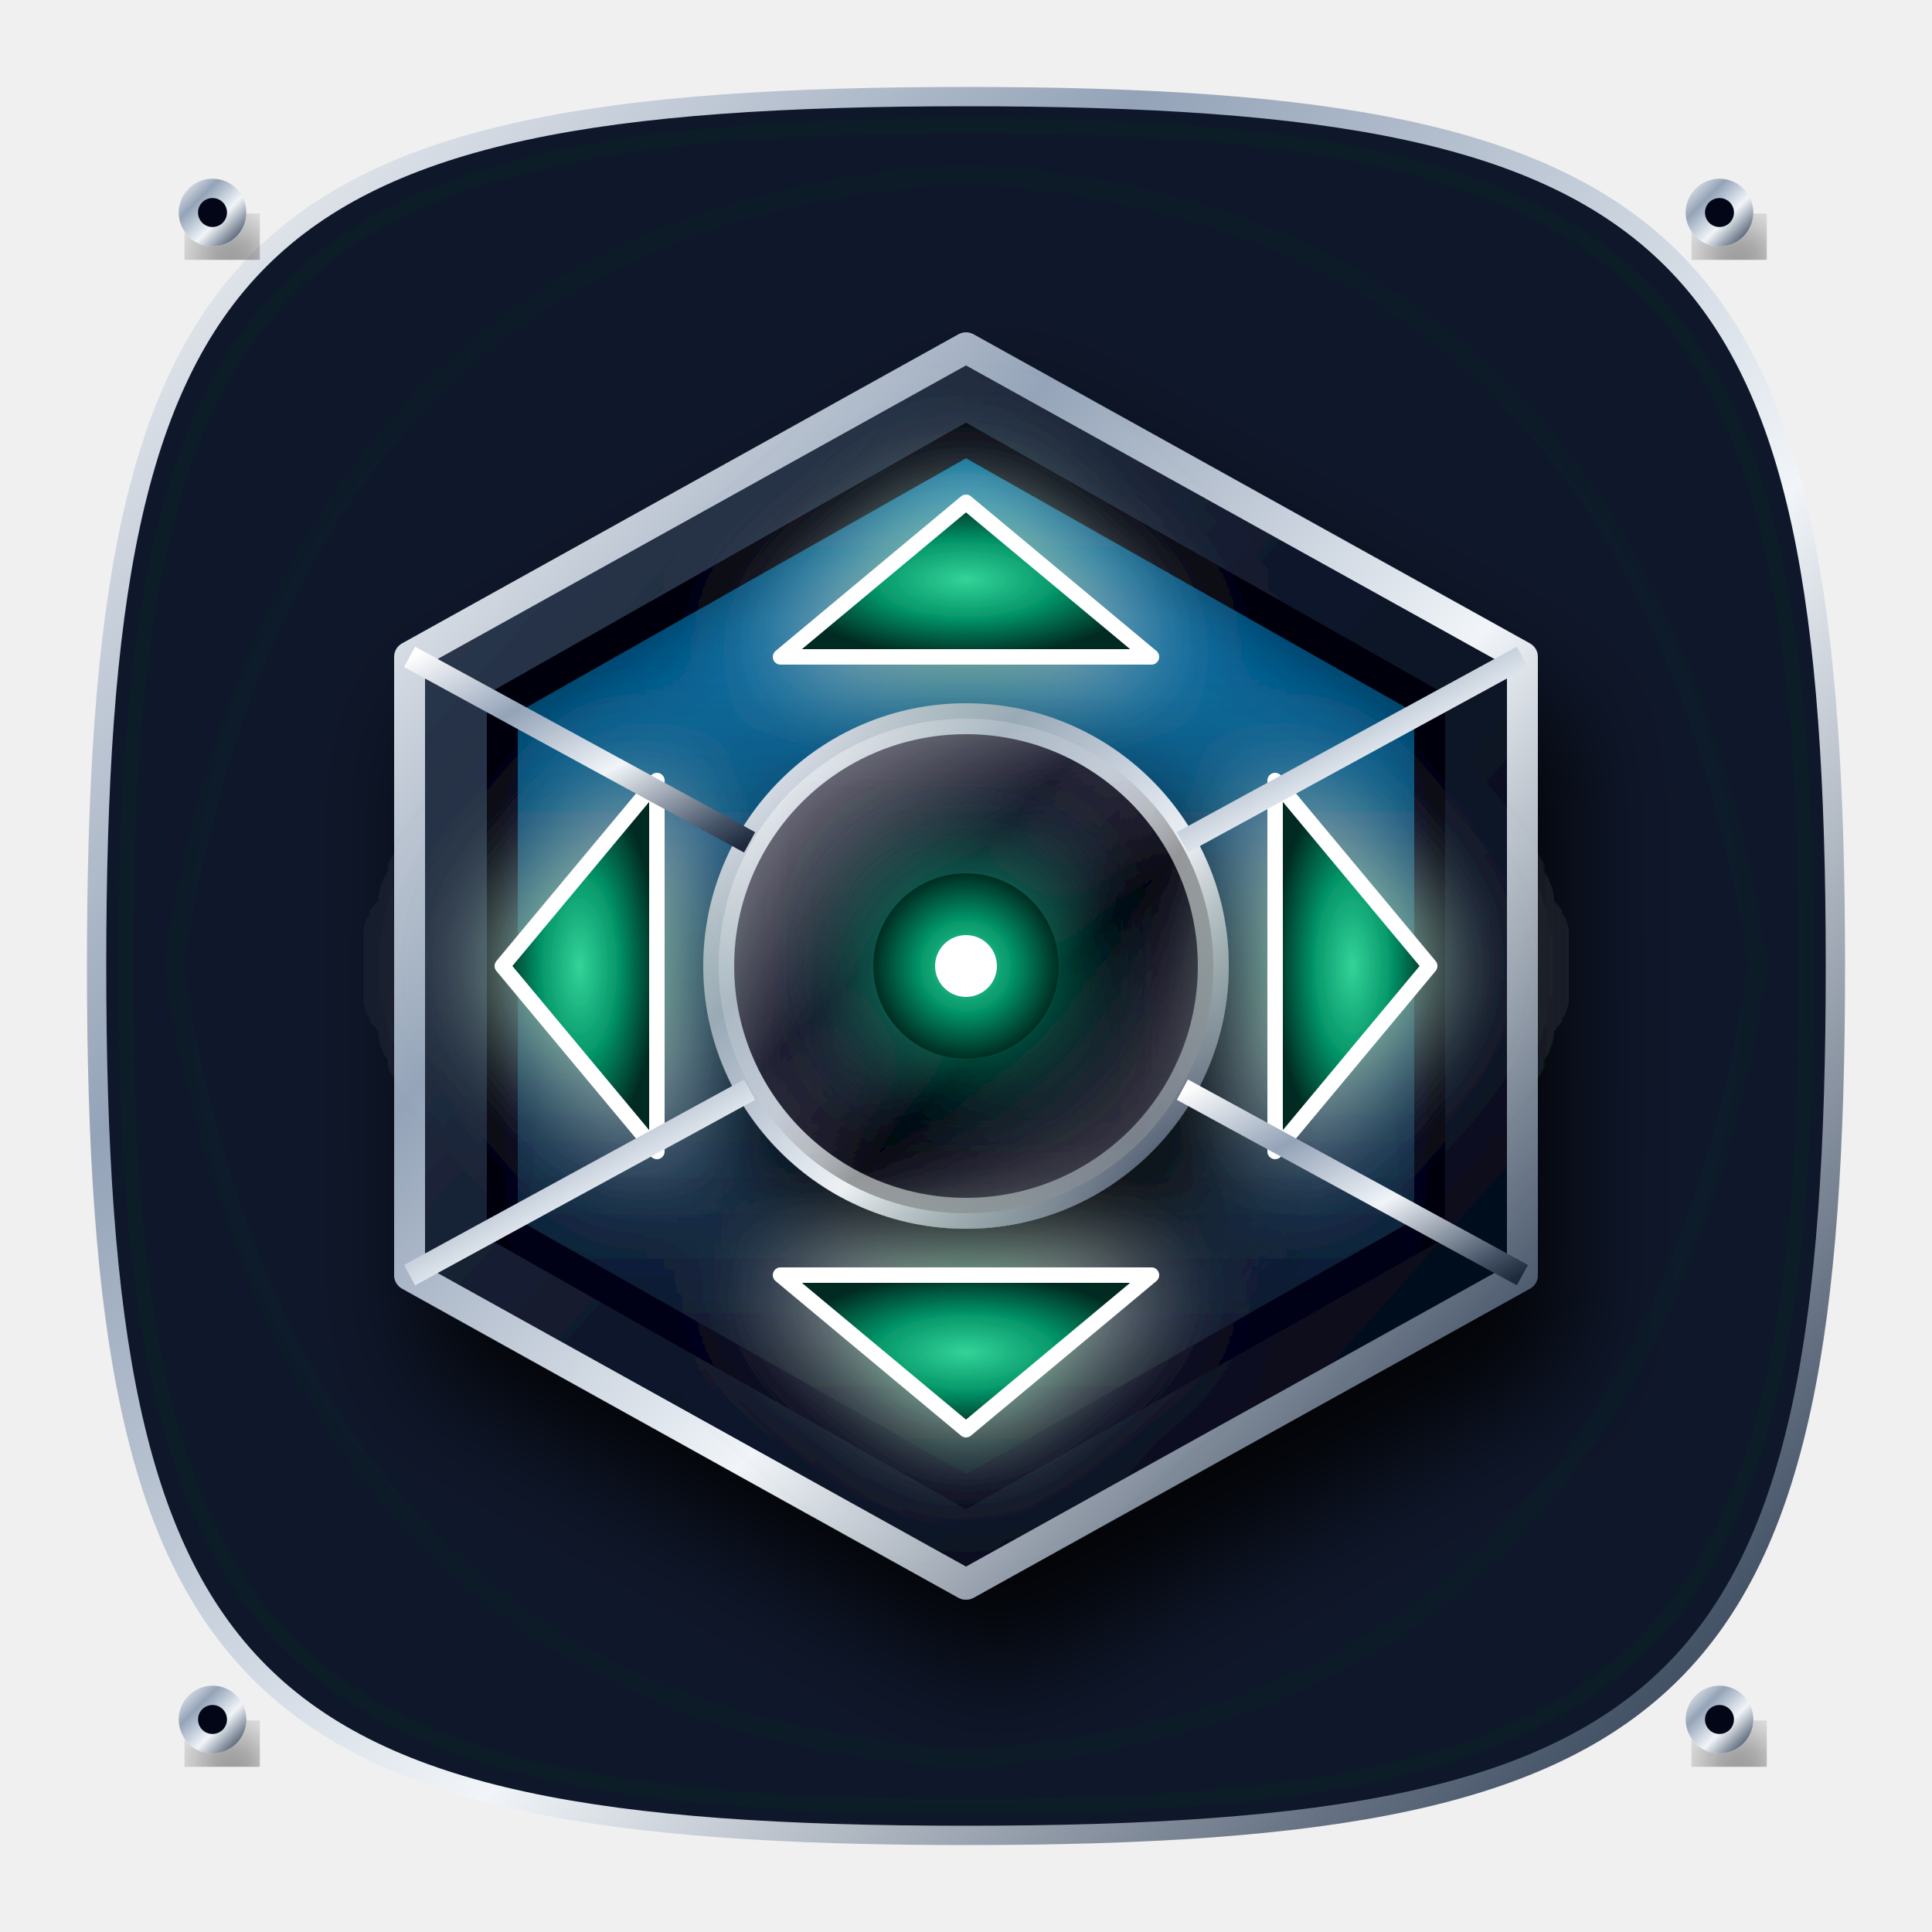
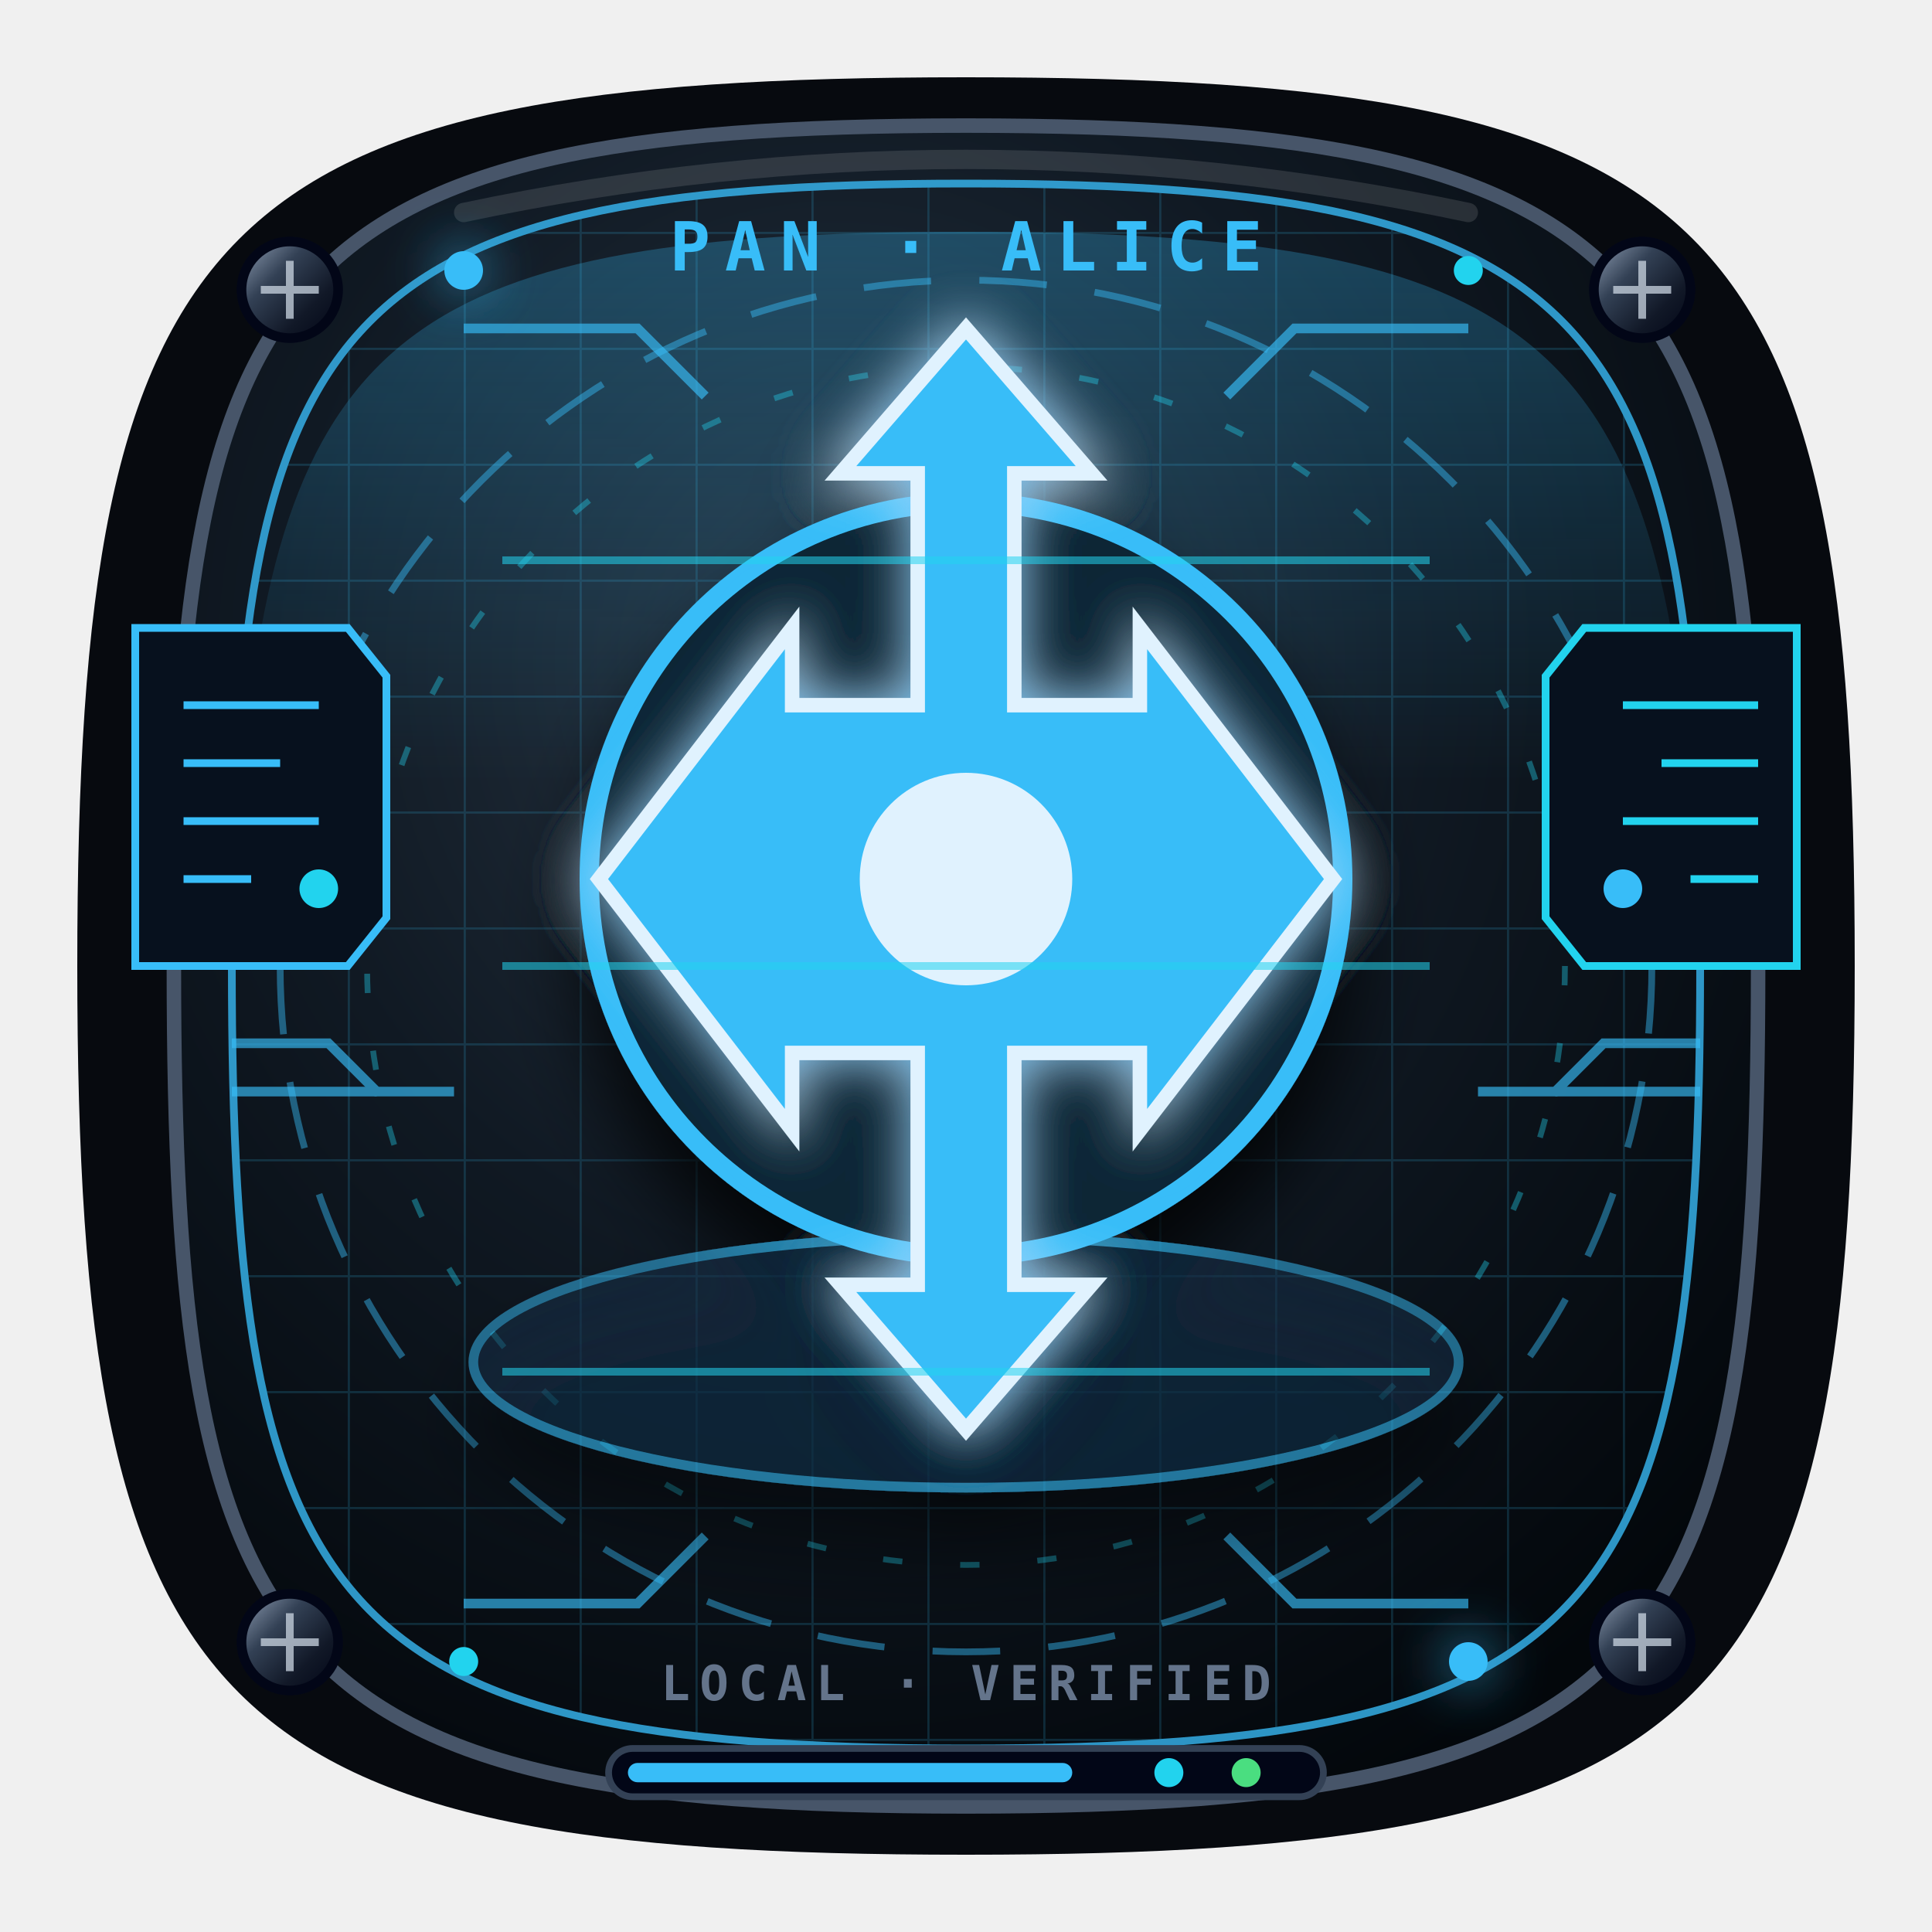
- <svg xmlns="http://www.w3.org/2000/svg" width="200" height="200" viewBox="0 0 200 200">
+ <svg xmlns="http://www.w3.org/2000/svg" viewBox="0 0 200 200" role="img" aria-label="Desplazar vista">
+   <style>
+     .pan-orbit{animation:panOrbit 4s linear infinite}.pan-pulse{animation:panPulse 1.8s ease-in-out infinite}.pan-scan{animation:panScan 3s ease-in-out infinite}
+     @keyframes panOrbit{to{stroke-dashoffset:-42}}@keyframes panPulse{50%{opacity:.3}}@keyframes panScan{0%,100%{transform:translateX(-7px);opacity:.18}50%{transform:translateX(7px);opacity:.8}}
+     @media (prefers-reduced-motion:reduce){.pan-orbit,.pan-pulse,.pan-scan{animation:none}}
+   </style>
  <defs>
-     <linearGradient id="goldGrad" x1="0%" y1="0%" x2="100%" y2="100%">
-       <stop offset="0%" stop-color="#fef08a" />
-       <stop offset="20%" stop-color="#f59e0b" />
-       <stop offset="50%" stop-color="#fcd34d" />
-       <stop offset="80%" stop-color="#b45309" />
-       <stop offset="100%" stop-color="#78350f" />
+     <radialGradient id="pan-base" cx="42%" cy="32%" r="75%">
+       <stop stop-color="#263442" />
+       <stop offset=".48" stop-color="#101923" />
+       <stop offset="1" stop-color="#03070b" />
+     </radialGradient>
+     <linearGradient id="pan-metal" x1="0" y1="0" x2="1" y2="1">
+       <stop stop-color="#94a3b8" />
+       <stop offset=".35" stop-color="#334155" />
+       <stop offset=".7" stop-color="#111827" />
+       <stop offset="1" stop-color="#020617" />
    </linearGradient>
-     <linearGradient id="goldLight" x1="0%" y1="100%" x2="100%" y2="0%">
-       <stop offset="0%" stop-color="#fcd34d" />
-       <stop offset="100%" stop-color="#fffbeb" />
+     <linearGradient id="pan-accent" x1="0" x2="1">
+       <stop stop-color="#38bdf8" />
+       <stop offset=".52" stop-color="#f8fafc" />
+       <stop offset="1" stop-color="#22d3ee" />
    </linearGradient>
-     <linearGradient id="silverGrad" x1="0%" y1="0%" x2="100%" y2="100%">
-       <stop offset="0%" stop-color="#ffffff" />
-       <stop offset="30%" stop-color="#94a3b8" />
-       <stop offset="60%" stop-color="#f1f5f9" />
-       <stop offset="90%" stop-color="#475569" />
-       <stop offset="100%" stop-color="#1e293b" />
-     </linearGradient>
-     <linearGradient id="silverDark" x1="0%" y1="0%" x2="100%" y2="100%">
-       <stop offset="0%" stop-color="#94a3b8" />
-       <stop offset="100%" stop-color="#0f172a" />
-     </linearGradient>
-     <linearGradient id="darkMetal" x1="0%" y1="0%" x2="100%" y2="100%">
-       <stop offset="0%" stop-color="#334155" />
-       <stop offset="50%" stop-color="#0f172a" />
-       <stop offset="100%" stop-color="#020617" />
-     </linearGradient>
-     <linearGradient id="solarCellGrad" x1="0%" y1="0%" x2="0%" y2="100%">
-       <stop offset="0%" stop-color="#0ea5e9" />
-       <stop offset="15%" stop-color="#0369a1" />
-       <stop offset="85%" stop-color="#0f172a" />
-       <stop offset="100%" stop-color="#020617" />
-     </linearGradient>
-     <linearGradient id="glassGrad" x1="0%" y1="0%" x2="100%" y2="100%">
-       <stop offset="0%" stop-color="#ffffff" stop-opacity="0.6" />
-       <stop offset="40%" stop-color="#ffffff" stop-opacity="0.1" />
-       <stop offset="60%" stop-color="#000000" stop-opacity="0.4" />
-       <stop offset="100%" stop-color="#ffffff" stop-opacity="0.3" />
-     </linearGradient>
-     <radialGradient id="accentGrad" cx="50%" cy="50%" r="50%">
-       <stop offset="0%" stop-color="#34d399" />
-       <stop offset="50%" stop-color="#059669" />
-       <stop offset="100%" stop-color="#022c22" />
+     <radialGradient id="pan-holo">
+       <stop stop-color="#fff" />
+       <stop offset=".18" stop-color="#38bdf8" />
+       <stop offset=".68" stop-color="#22d3ee" />
+       <stop offset="1" stop-color="#07111d" />
    </radialGradient>
-     <filter id="neonGlow" x="-20%" y="-20%" width="140%" height="140%">
-       <feGaussianBlur stdDeviation="2" result="blur" />
+     <pattern id="pan-grid" width="12" height="12" patternUnits="userSpaceOnUse">
+       <path d="M12 0H0v12" fill="none" stroke="#38bdf8" stroke-width=".45" opacity=".22" />
+     </pattern>
+     <filter id="pan-glow" x="-50%" y="-50%" width="200%" height="200%">
+       <feGaussianBlur stdDeviation="2.8" result="b" />
      <feMerge>
-         <feMergeNode in="blur" />
+         <feMergeNode in="b" />
        <feMergeNode in="SourceGraphic" />
      </feMerge>
    </filter>
-     <filter id="strongGlow" x="-50%" y="-50%" width="200%" height="200%">
-       <feGaussianBlur stdDeviation="4" result="blur" />
-       <feComponentTransfer>
-         <feFuncA type="linear" slope="1.5" />
-       </feComponentTransfer>
-       <feMerge>
-         <feMergeNode />
-         <feMergeNode in="SourceGraphic" />
-       </feMerge>
+     <filter id="pan-shadow" x="-40%" y="-40%" width="180%" height="190%">
+       <feDropShadow dx="0" dy="6" stdDeviation="4" flood-color="#000" flood-opacity=".8" />
    </filter>
-     <filter id="dropShadow" x="-20%" y="-20%" width="140%" height="140%">
-       <feDropShadow dx="2" dy="5" stdDeviation="3.5" flood-color="#000" flood-opacity="0.85" />
-     </filter>
-     <filter id="innerShadow" x="-20%" y="-20%" width="140%" height="140%">
-       <feOffset dx="0" dy="3" />
-       <feGaussianBlur stdDeviation="2.5" result="offset-blur" />
-       <feComposite operator="out" in="SourceGraphic" in2="offset-blur" result="inverse" />
-       <feFlood flood-color="black" flood-opacity="0.8" result="color" />
-       <feComposite operator="in" in="color" in2="inverse" result="shadow" />
-       <feComposite operator="over" in="shadow" in2="SourceGraphic" />
-     </filter>
+     <linearGradient id="pan-beam" x1="0" y1="0" x2="0" y2="1">
+       <stop stop-color="#38bdf8" stop-opacity=".28" />
+       <stop offset="1" stop-color="#38bdf8" stop-opacity="0" />
+     </linearGradient>
  </defs>
-   <g>
-     <path d="M100 10 C 175 10 190 25 190 100 C 190 175 175 190 100 190 C 25 190 10 175 10 100 C 10 25 25 10 100 10 Z" fill="#0f172a" stroke="url(#silverGrad)" stroke-width="2" />
-     <path d="M100 13 C 171 13 187 29 187 100 C 187 171 171 187 100 187 C 29 187 13 171 13 100 C 13 29 29 13 100 13 Z" fill="none" stroke="url(#accentGrad)" stroke-width="1.5" opacity="0.3">
-       <animate attributeName="opacity" values="0.1;0.4;0.1" dur="4s" repeatCount="indefinite" />
-     </path>
-     <path d="M 100 18 Q 170 22 182 100 Q 170 178 100 182 Q 30 178 18 100 Q 30 22 100 18 Z" fill="none" stroke="url(#accentGrad)" stroke-width="2" opacity="0.15" />
-     <circle cx="22" cy="22" r="3.5" fill="url(#silverGrad)" filter="url(#dropShadow)" />
-     <circle cx="22" cy="22" r="1.5" fill="#020617" />
-     <circle cx="178" cy="22" r="3.5" fill="url(#silverGrad)" filter="url(#dropShadow)" />
-     <circle cx="178" cy="22" r="1.5" fill="#020617" />
-     <circle cx="22" cy="178" r="3.5" fill="url(#silverGrad)" filter="url(#dropShadow)" />
-     <circle cx="22" cy="178" r="1.5" fill="#020617" />
-     <circle cx="178" cy="178" r="3.5" fill="url(#silverGrad)" filter="url(#dropShadow)" />
-     <circle cx="178" cy="178" r="1.5" fill="#020617" />
+   <path d="M100 8C178 8 192 22 192 100S178 192 100 192 8 178 8 100 22 8 100 8Z" fill="#070a0f" />
+   <path d="M100 13c72 0 82 15 82 87s-10 87-82 87-82-15-82-87 10-87 82-87Z" fill="url(#pan-base)" stroke="#475569" stroke-width="1.5" />
+   <path d="M100 19c66 0 76 14 76 81s-10 81-76 81-76-14-76-81 10-81 76-81Z" fill="url(#pan-grid)" stroke="#38bdf8" stroke-width=".8" opacity=".78" />
+   <path d="M100 24c57 0 71 10 75 57L25 81c4-47 18-57 75-57Z" fill="url(#pan-beam)" />
+   <circle class="pan-orbit" cx="100" cy="100" r="71" fill="none" stroke="#38bdf8" stroke-width=".7" stroke-dasharray="7 5" opacity=".45" />
+   <circle class="pan-orbit" cx="100" cy="100" r="62" fill="none" stroke="#22d3ee" stroke-width=".6" stroke-dasharray="2 6" opacity=".38" />
+   <path d="M48 34h18l7 7m79-7h-18l-7 7M48 166h18l7-7m79 7h-18l-7-7" fill="none" stroke="#38bdf8" stroke-width="1" opacity=".65" />
+   <g fill="url(#pan-metal)" stroke="#020617">
+     <circle cx="30" cy="30" r="5" />
+     <circle cx="170" cy="30" r="5" />
+     <circle cx="30" cy="170" r="5" />
+     <circle cx="170" cy="170" r="5" />
  </g>
-   <g transform="translate(100, 100) scale(1.6)" filter="url(#dropShadow)">
-     <polygon points="0,-40 36,-20 36,20 0,40 -36,20 -36,-20" fill="url(#darkMetal)" stroke="url(#silverGrad)" stroke-width="2" stroke-linejoin="round" />
-     <polygon points="0,-34 30,-17 30,17 0,34 -30,17 -30,-17" fill="url(#solarCellGrad)" stroke="#020617" stroke-width="2" filter="url(#innerShadow)" />
-     <circle cx="0" cy="0" r="16" fill="#020617" stroke="url(#silverGrad)" stroke-width="2" filter="url(#dropShadow)" />
-     <circle cx="0" cy="0" r="16" fill="url(#glassGrad)" />
-     <circle cx="0" cy="0" r="6" fill="url(#accentGrad)" filter="url(#strongGlow)" />
-     <circle cx="0" cy="0" r="2" fill="#fff" />
-     <g filter="url(#strongGlow)">
-       <path d="M -12 -20 L 12 -20 L 0 -30 Z" fill="url(#accentGrad)" stroke="#fff" stroke-width="1" stroke-linejoin="round">
-         <animateTransform attributeName="transform" type="translate" values="0 0; 0 -4; 0 0" dur="1.5s" repeatCount="indefinite" />
-       </path>
-       <path d="M -12 20 L 12 20 L 0 30 Z" fill="url(#accentGrad)" stroke="#fff" stroke-width="1" stroke-linejoin="round">
-         <animateTransform attributeName="transform" type="translate" values="0 0; 0 4; 0 0" dur="1.5s" repeatCount="indefinite" />
-       </path>
-       <path d="M -20 -12 L -20 12 L -30 0 Z" fill="url(#accentGrad)" stroke="#fff" stroke-width="1" stroke-linejoin="round">
-         <animateTransform attributeName="transform" type="translate" values="0 0; -4 0; 0 0" dur="1.5s" repeatCount="indefinite" />
-       </path>
-       <path d="M 20 -12 L 20 12 L 30 0 Z" fill="url(#accentGrad)" stroke="#fff" stroke-width="1" stroke-linejoin="round">
-         <animateTransform attributeName="transform" type="translate" values="0 0; 4 0; 0 0" dur="1.5s" repeatCount="indefinite" />
-       </path>
-     </g>
-     <line x1="-36" y1="-20" x2="-14" y2="-8" stroke="url(#silverGrad)" stroke-width="1.5" />
-     <line x1="36" y1="-20" x2="14" y2="-8" stroke="url(#silverGrad)" stroke-width="1.5" />
-     <line x1="-36" y1="20" x2="-14" y2="8" stroke="url(#silverGrad)" stroke-width="1.5" />
-     <line x1="36" y1="20" x2="14" y2="8" stroke="url(#silverGrad)" stroke-width="1.5" />
+   <g stroke="#cbd5e1" stroke-width=".8" opacity=".75">
+     <path d="M27 30h6m-3-3v6M167 30h6m-3-3v6M27 170h6m-3-3v6M167 170h6m-3-3v6" />
+   </g>
+   <g fill="#38bdf8" filter="url(#pan-glow)">
+     <circle cx="48" cy="28" r="2" />
+     <circle cx="152" cy="172" r="2" />
+   </g>
+   <g fill="#22d3ee">
+     <circle cx="152" cy="28" r="1.5" />
+     <circle cx="48" cy="172" r="1.5" />
+   </g>
+   <path d="M48 22Q100 11 152 22" fill="none" stroke="#fff" stroke-width="2" stroke-linecap="round" opacity=".12" />
+   <g font-family="Consolas,monospace" font-weight="900">
+     <text x="100" y="28" fill="#38bdf8" font-size="7" text-anchor="middle" letter-spacing="1.5">PAN · ALICE</text>
+     <text x="100" y="176" fill="#64748b" font-size="5" text-anchor="middle" letter-spacing="1">LOCAL · VERIFIED</text>
+   </g>
+   <g transform="translate(14 65)" fill="#07111e" stroke="#38bdf8" stroke-width=".8">
+     <path d="M0 0h22l4 5v25l-4 5H0z" />
+     <path d="M5 8h14M5 14h10M5 20h14M5 26h7" stroke="#38bdf8" />
+     <circle class="pan-pulse" cx="19" cy="27" r="2" fill="#22d3ee" stroke="none" />
+   </g>
+   <g transform="translate(160 65)" fill="#07111e" stroke="#22d3ee" stroke-width=".8">
+     <path d="M4 0h22v35H4l-4-5V5z" />
+     <path d="M8 8h14M12 14h10M8 20h14M15 26h7" stroke="#22d3ee" />
+     <circle class="pan-pulse" cx="8" cy="27" r="2" fill="#38bdf8" stroke="none" />
+   </g>
+   <g transform="translate(100 91)" filter="url(#pan-shadow)">
+     <ellipse cy="50" rx="51" ry="13" fill="#082f49" stroke="#38bdf8" opacity=".5" />
+     <circle r="39" fill="#0b2535" stroke="#38bdf8" stroke-width="2" />
+     <path d="M0-57-13-42h8v24h-13v-8L-38 0l20 26v-8h13v24h-8L0 57l13-15H5V18h13v8L38 0 18-26v8H5v-24h8z" fill="#38bdf8" stroke="#e0f2fe" stroke-width="1.5" filter="url(#pan-glow)" />
+     <circle r="11" fill="#e0f2fe" />
+   </g>
+   <g class="pan-scan" stroke="#22d3ee" stroke-width=".8" opacity=".55">
+     <path d="M52 58h96M52 100h96M52 142h96" />
+   </g>
+   <g opacity=".65" stroke="#38bdf8" stroke-width="1">
+     <path d="M24 108h10l5 5h8M176 108h-10l-5 5h-8" fill="none" />
+     <path d="M24 113h15M176 113h-15" />
+   </g>
+   <g transform="translate(63 181)">
+     <rect width="74" height="5" rx="2.5" fill="#020617" stroke="#334155" stroke-width=".7" />
+     <rect x="2" y="1.5" width="46" height="2" rx="1" fill="#38bdf8" />
+     <circle cx="58" cy="2.5" r="1.5" fill="#22d3ee" />
+     <circle cx="66" cy="2.5" r="1.5" fill="#4ade80" />
  </g>
</svg>
